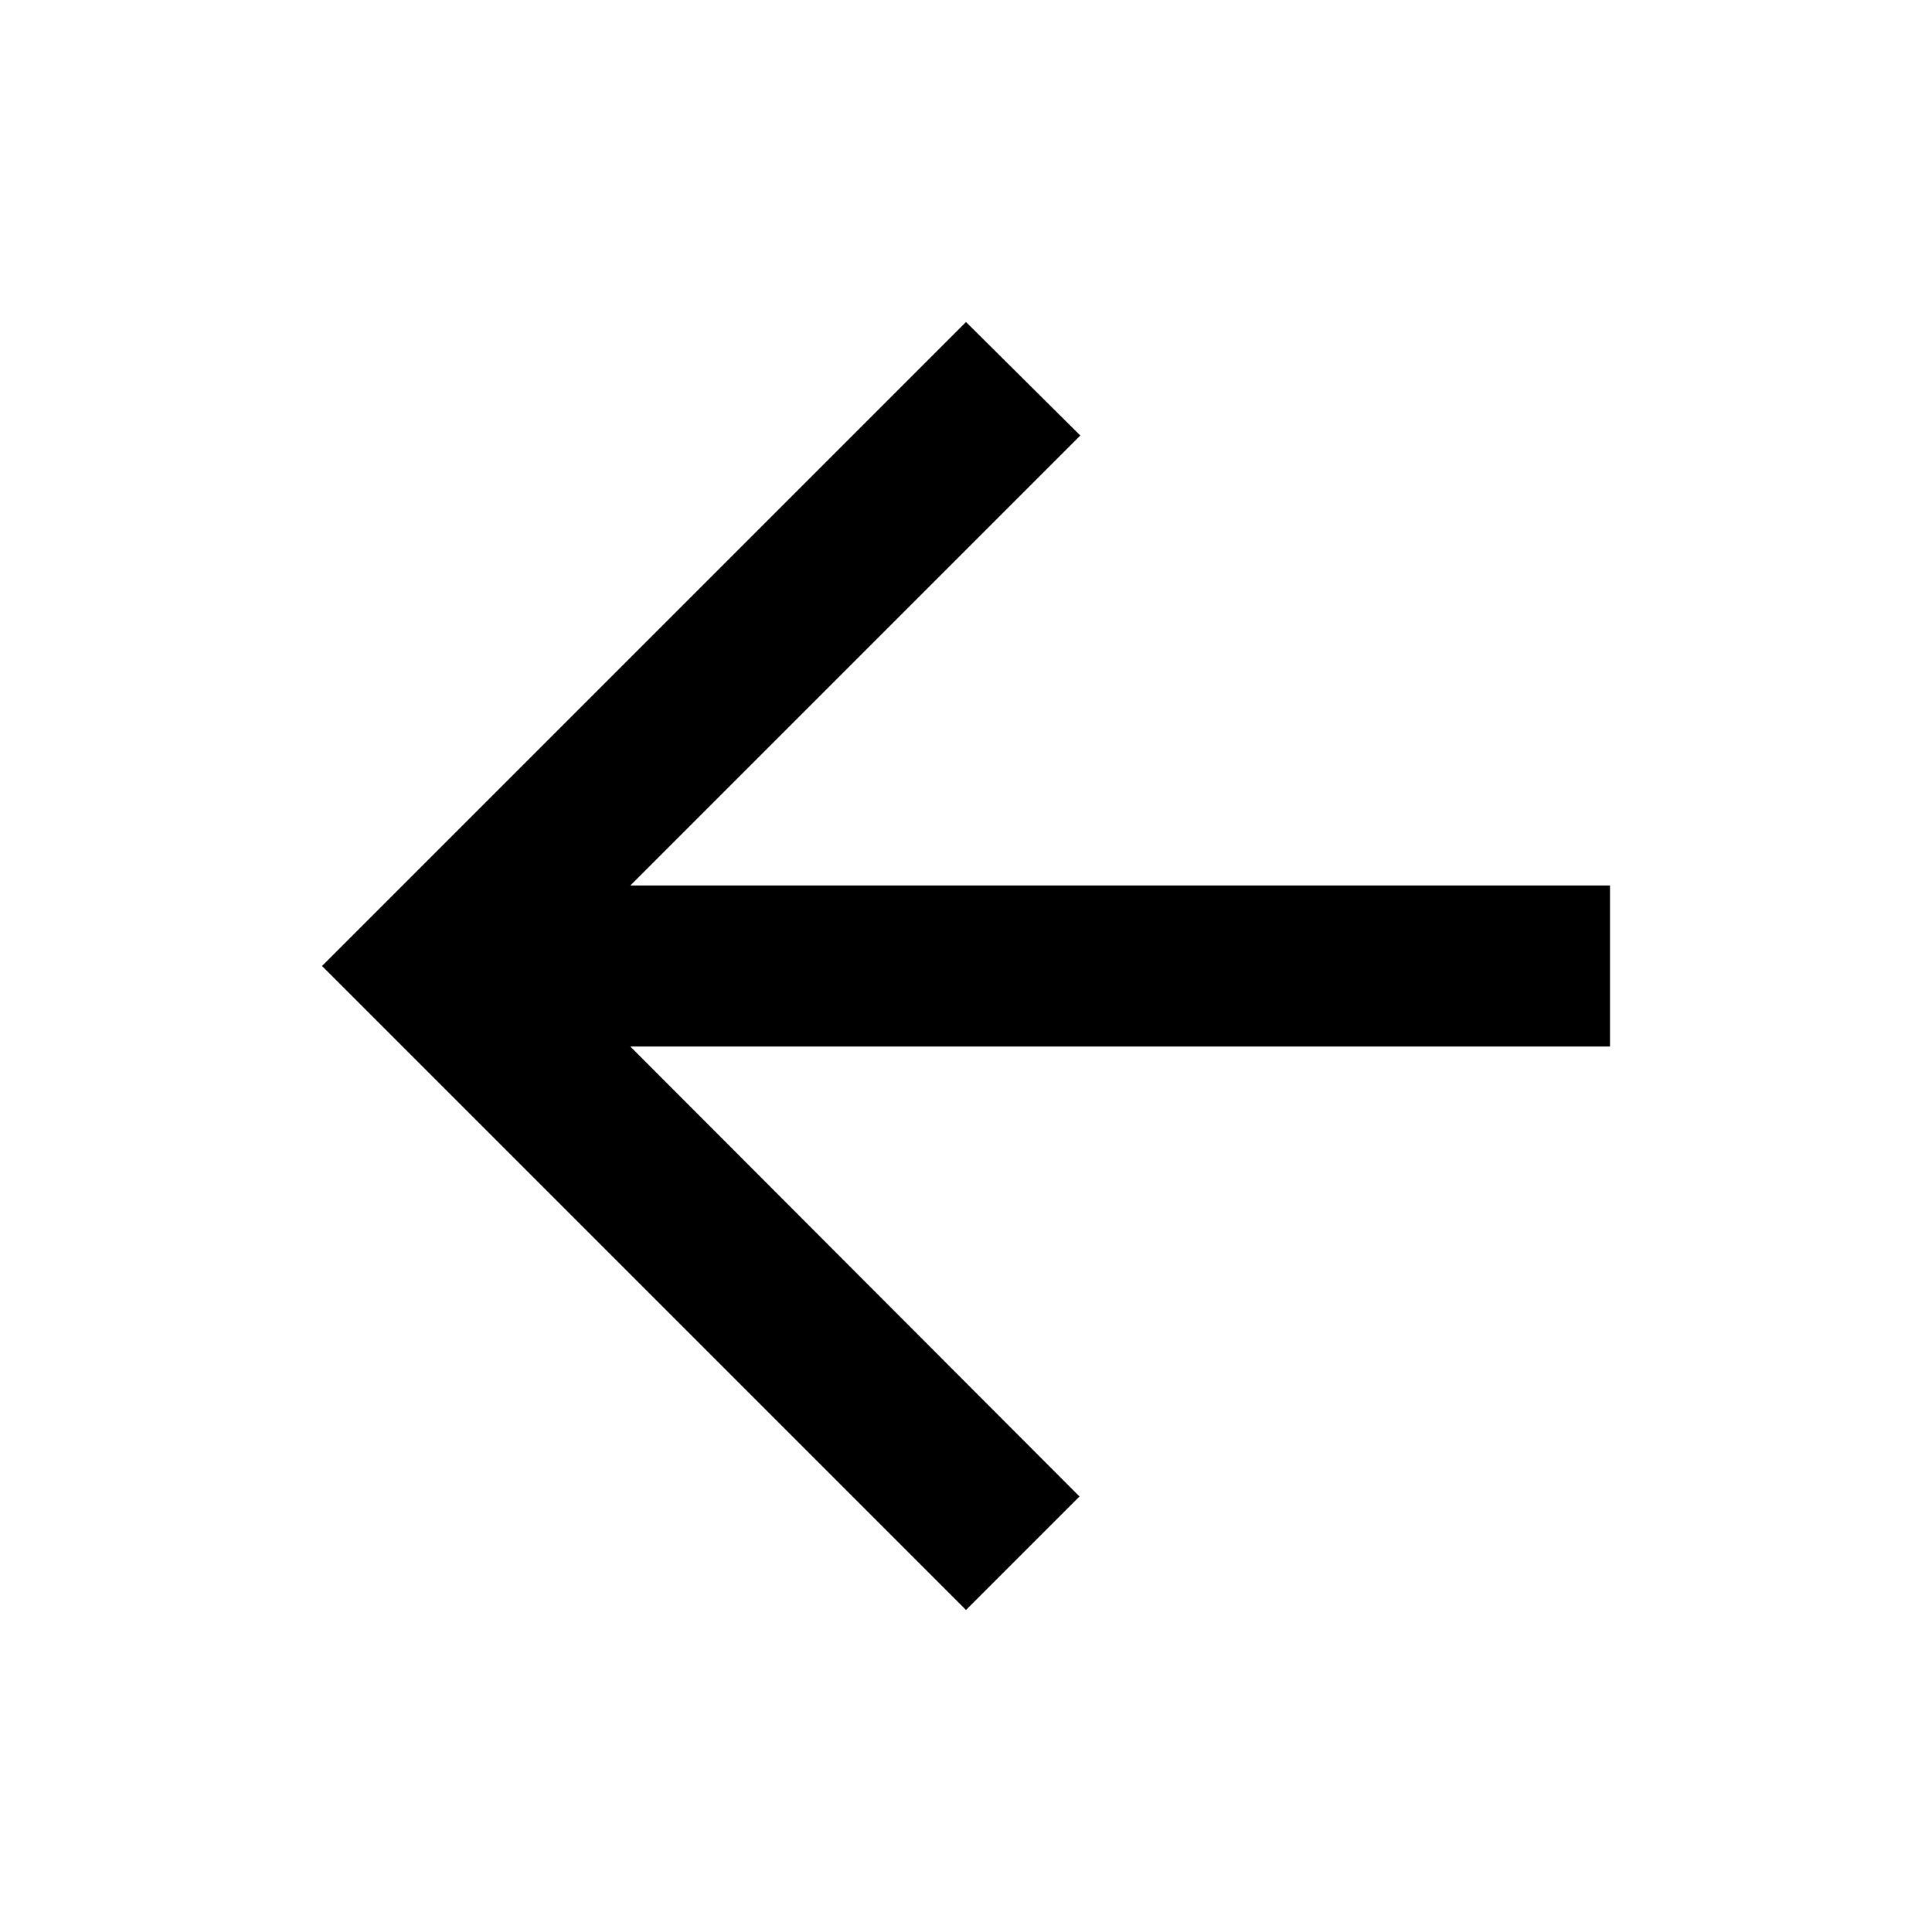
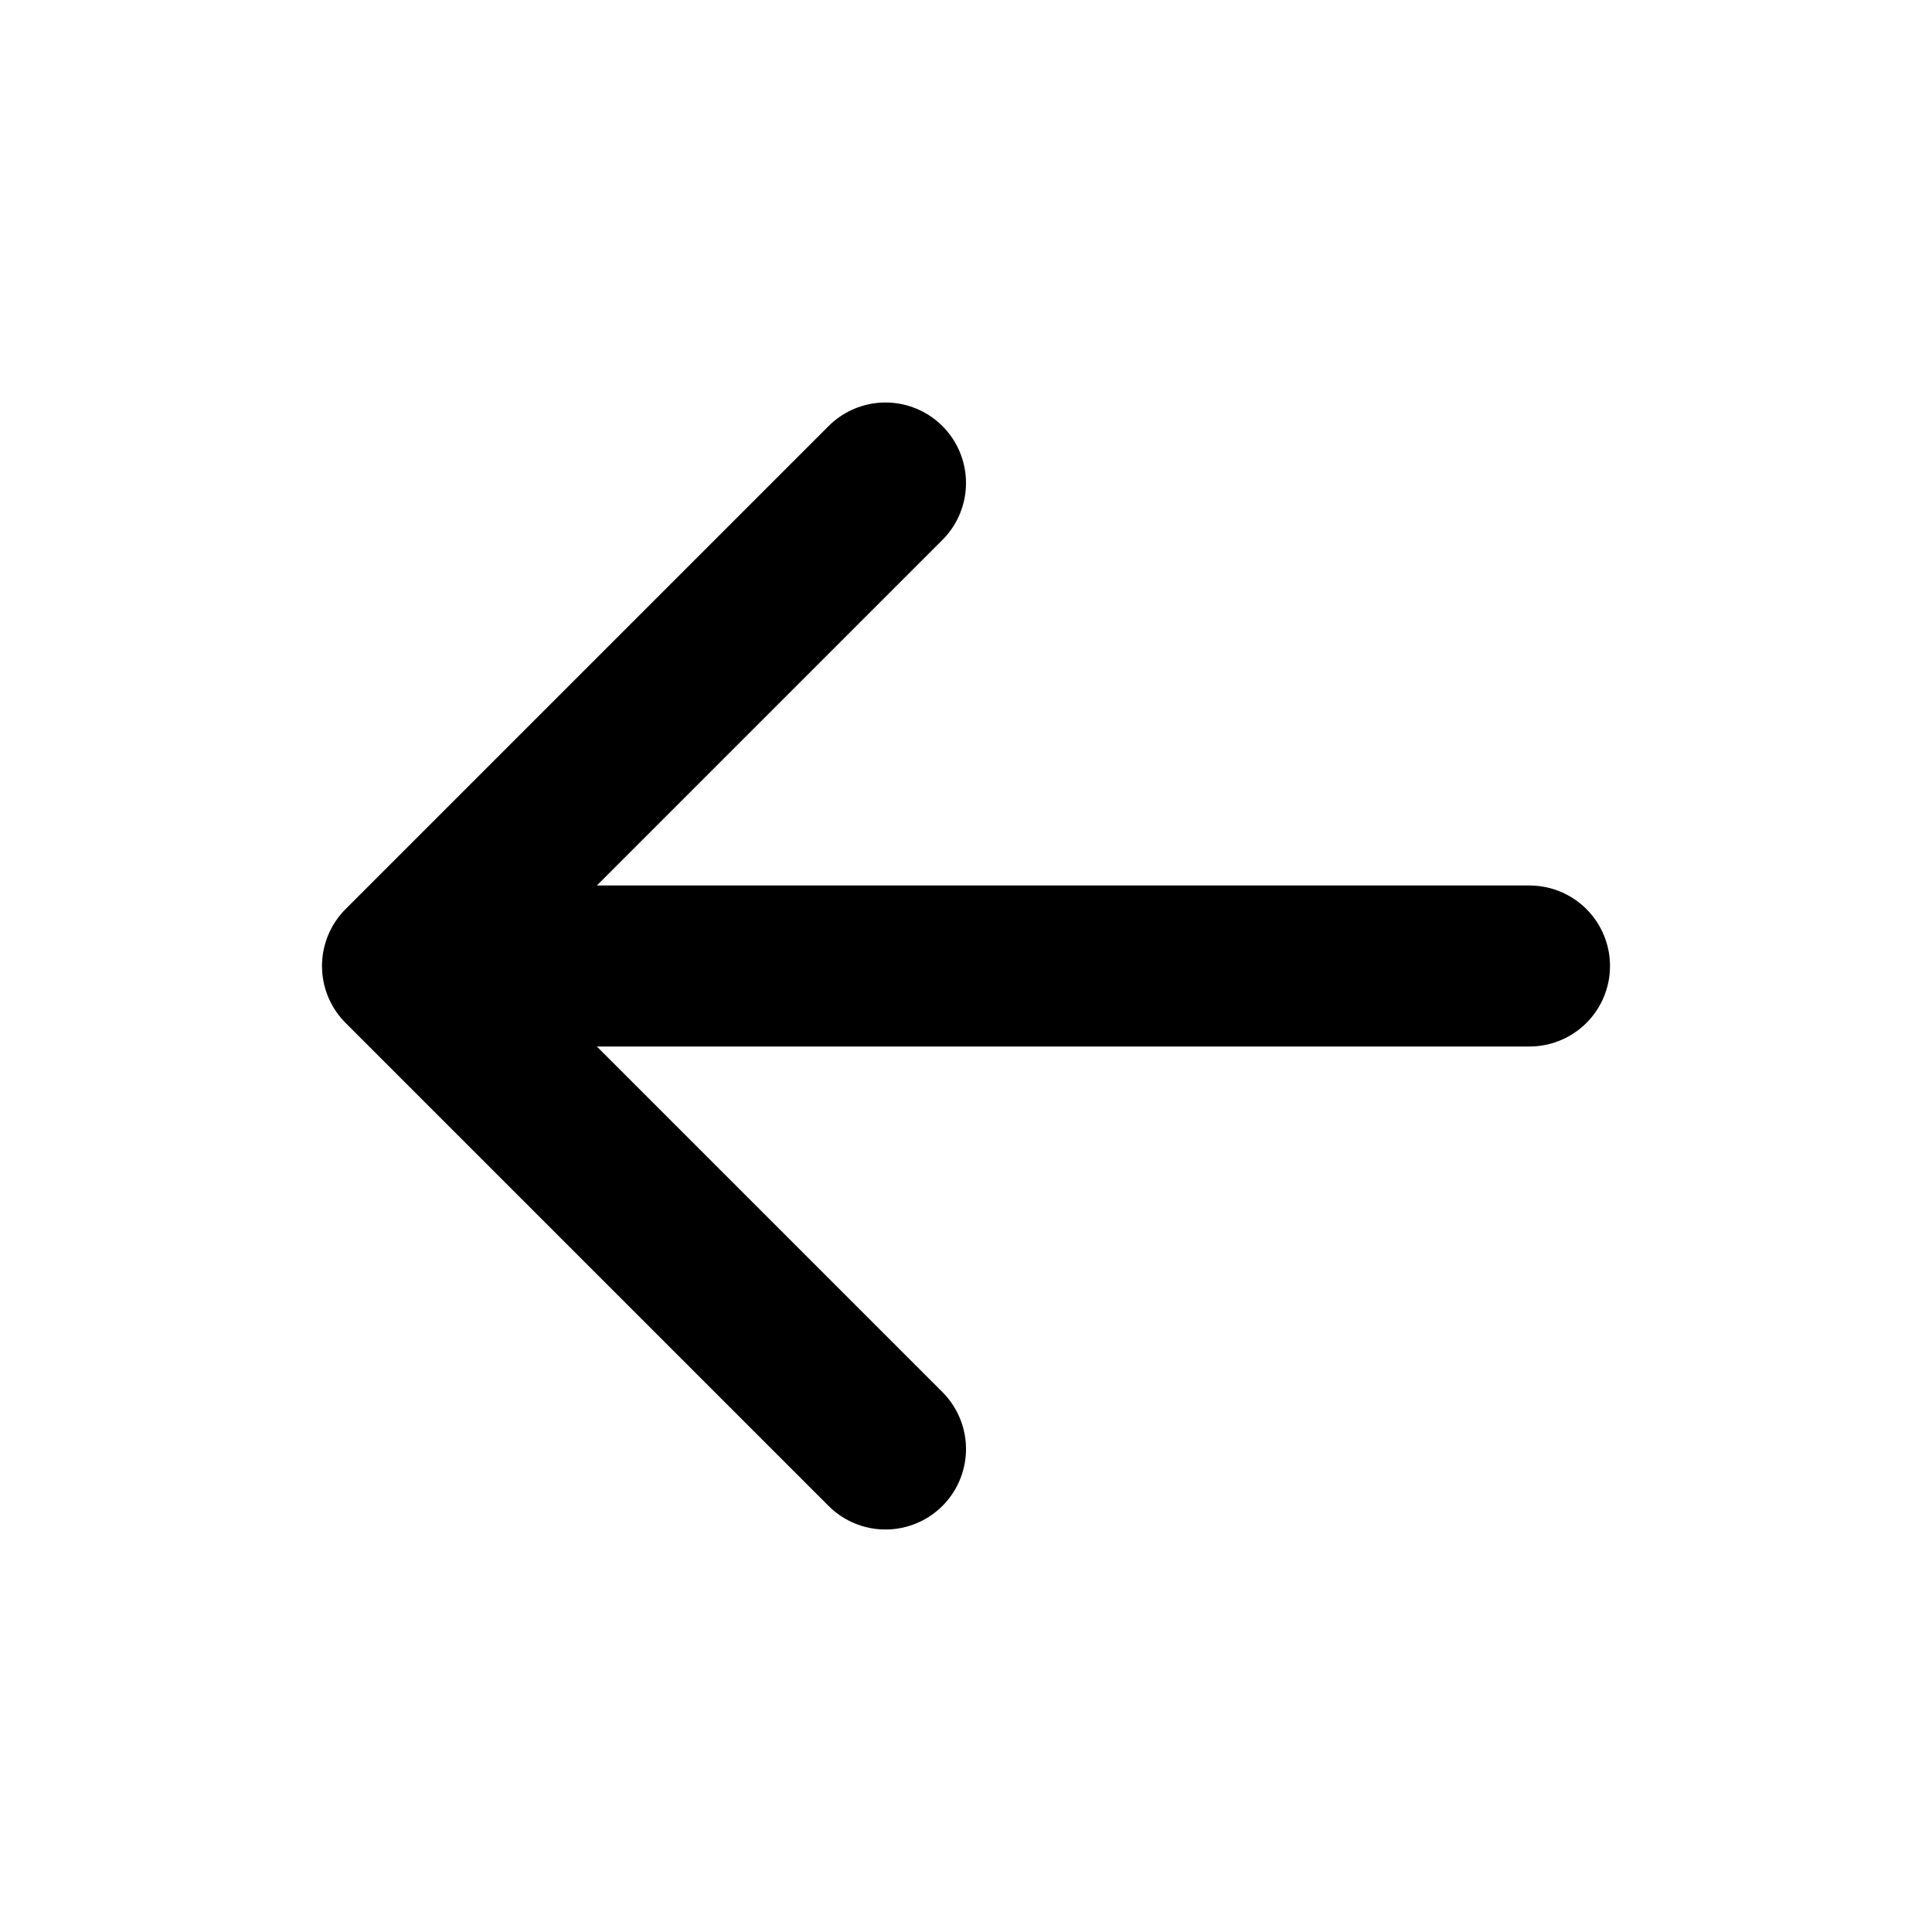
- <svg xmlns="http://www.w3.org/2000/svg" viewBox="0 0 24 24" width="24" height="24">
-   <path fill="#000" d="M20 11H7.83l5.59-5.59L12 4l-8 8 8 8 1.41-1.41L7.83 13H20v-2z" />
+ <svg xmlns="http://www.w3.org/2000/svg" width="24" height="24" viewBox="0 0 24 24" fill="none" stroke="#000" stroke-width="2" stroke-linecap="round" stroke-linejoin="round">
+   <path d="M19 12H5M11 18l-6-6 6-6" />
</svg>
